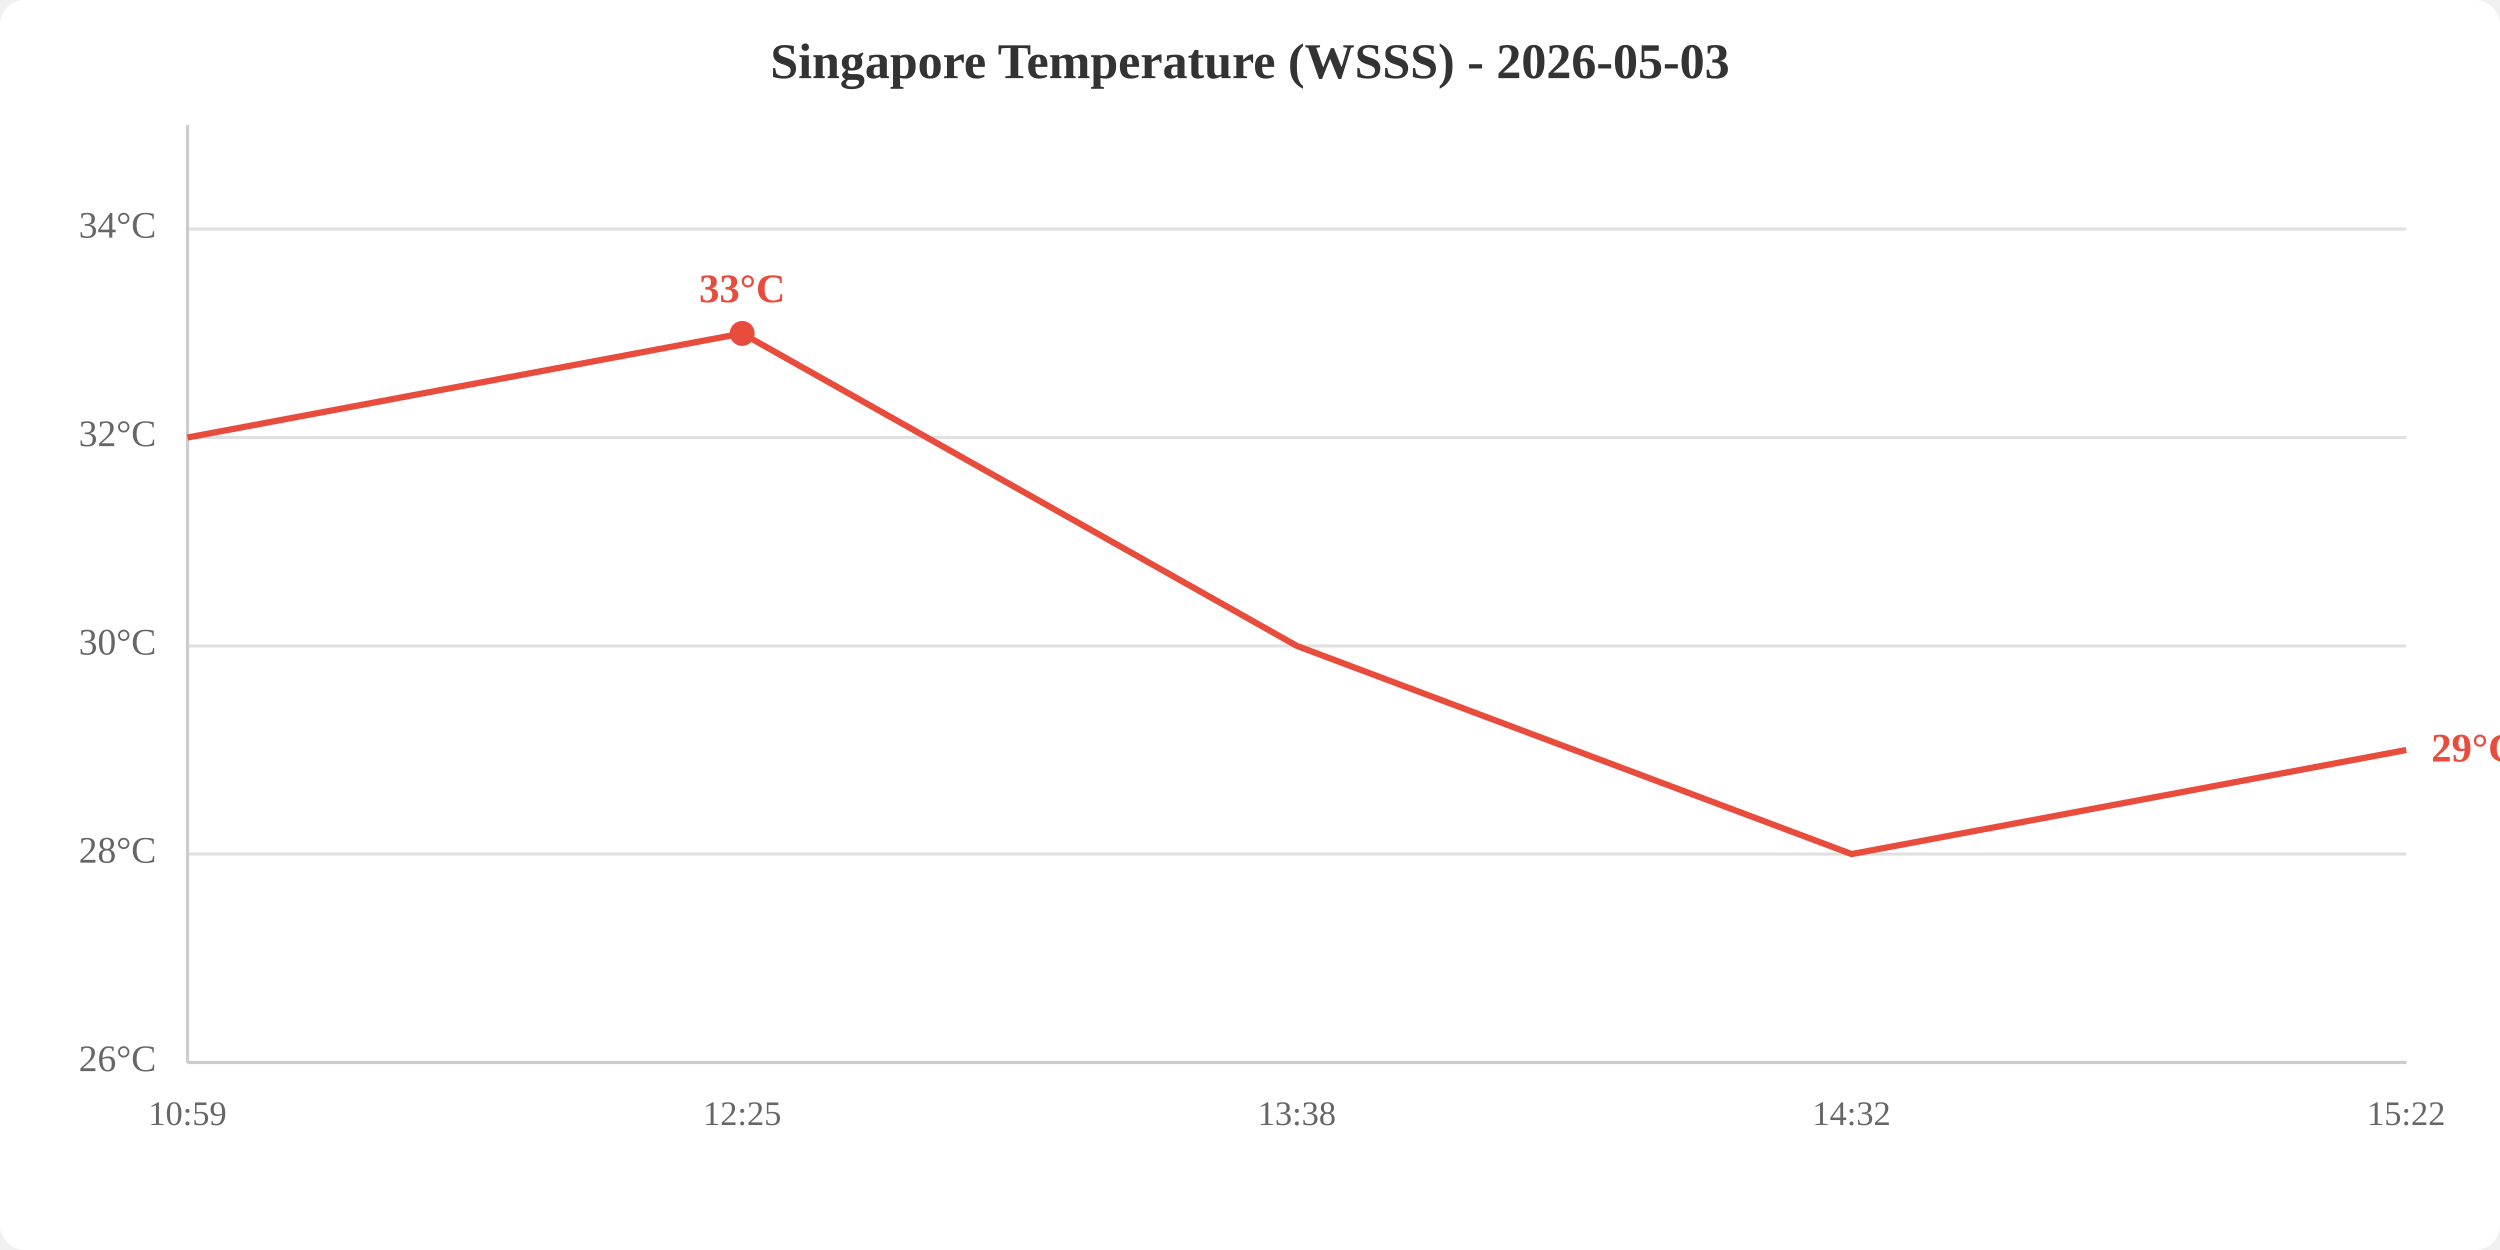
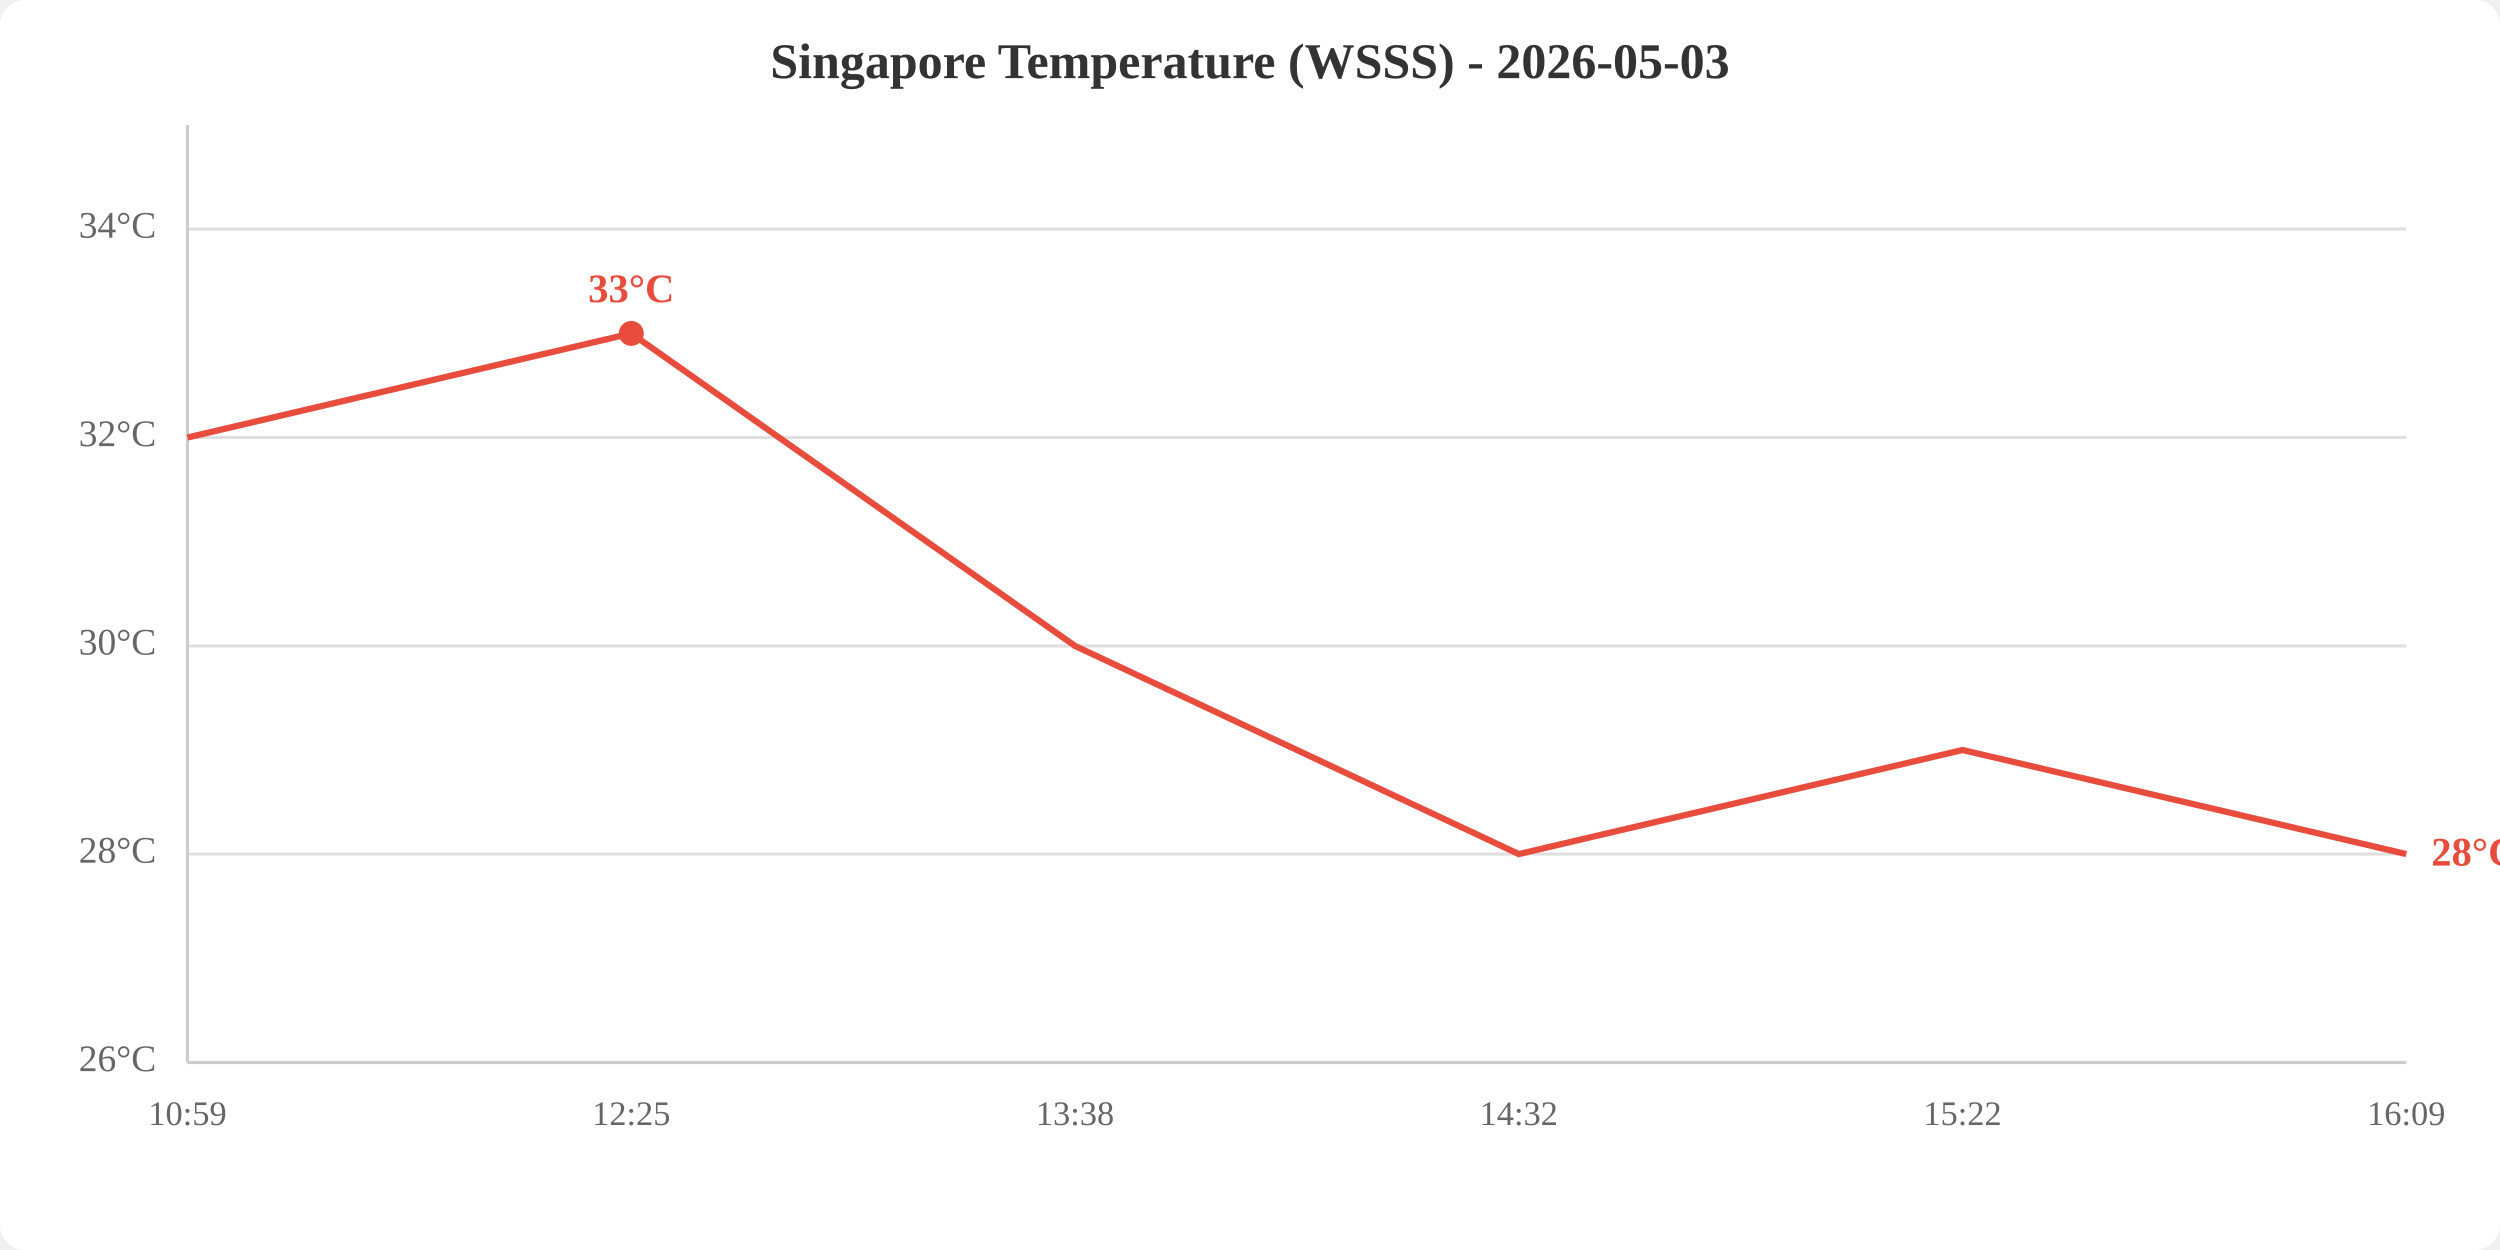
<svg xmlns="http://www.w3.org/2000/svg" viewBox="0 0 800 400" width="800" height="400">
  <rect width="800" height="400" fill="white" rx="8" />
  <text x="400.0" y="25" text-anchor="middle" font-size="16" font-weight="bold" fill="#333">Singapore Temperature (WSSS) - 2026-05-03</text>
  <line x1="60" y1="340.0" x2="770" y2="340.0" stroke="#e0e0e0" stroke-width="1" />
  <line x1="60" y1="273.3" x2="770" y2="273.3" stroke="#e0e0e0" stroke-width="1" />
  <line x1="60" y1="206.7" x2="770" y2="206.7" stroke="#e0e0e0" stroke-width="1" />
  <line x1="60" y1="140.0" x2="770" y2="140.0" stroke="#e0e0e0" stroke-width="1" />
  <line x1="60" y1="73.3" x2="770" y2="73.3" stroke="#e0e0e0" stroke-width="1" />
  <text x="50" y="340.0" text-anchor="end" dominant-baseline="middle" fill="#666" font-size="12">26°C</text>
  <text x="50" y="273.3" text-anchor="end" dominant-baseline="middle" fill="#666" font-size="12">28°C</text>
  <text x="50" y="206.7" text-anchor="end" dominant-baseline="middle" fill="#666" font-size="12">30°C</text>
  <text x="50" y="140.0" text-anchor="end" dominant-baseline="middle" fill="#666" font-size="12">32°C</text>
  <text x="50" y="73.3" text-anchor="end" dominant-baseline="middle" fill="#666" font-size="12">34°C</text>
  <text x="60.0" y="360" text-anchor="middle" fill="#666" font-size="11">10:59</text>
-   <text x="237.5" y="360" text-anchor="middle" fill="#666" font-size="11">12:25</text>
-   <text x="415.0" y="360" text-anchor="middle" fill="#666" font-size="11">13:38</text>
-   <text x="592.5" y="360" text-anchor="middle" fill="#666" font-size="11">14:32</text>
-   <text x="770.0" y="360" text-anchor="middle" fill="#666" font-size="11">15:22</text>
+   <text x="202.0" y="360" text-anchor="middle" fill="#666" font-size="11">12:25</text>
+   <text x="344.0" y="360" text-anchor="middle" fill="#666" font-size="11">13:38</text>
+   <text x="486.0" y="360" text-anchor="middle" fill="#666" font-size="11">14:32</text>
+   <text x="628.0" y="360" text-anchor="middle" fill="#666" font-size="11">15:22</text>
+   <text x="770.0" y="360" text-anchor="middle" fill="#666" font-size="11">16:09</text>
  <line x1="60" y1="40" x2="60" y2="340" stroke="#ccc" stroke-width="1" />
  <line x1="60" y1="340" x2="770" y2="340" stroke="#ccc" stroke-width="1" />
-   <polyline points="60.0,140.0 237.5,106.7 415.0,206.7 592.5,273.3 770.0,240.0" fill="none" stroke="#e74c3c" stroke-width="2" />
-   <circle cx="237.5" cy="106.7" r="4" fill="#e74c3c" />
-   <text x="237.5" y="96.7" text-anchor="middle" fill="#e74c3c" font-size="13" font-weight="bold">33°C</text>
-   <text x="778.0" y="240.0" fill="#e74c3c" font-size="13" font-weight="bold" dominant-baseline="middle">29°C</text>
+   <polyline points="60.0,140.0 202.0,106.7 344.0,206.7 486.0,273.3 628.0,240.0 770.0,273.3" fill="none" stroke="#e74c3c" stroke-width="2" />
+   <circle cx="202.0" cy="106.7" r="4" fill="#e74c3c" />
+   <text x="202.0" y="96.7" text-anchor="middle" fill="#e74c3c" font-size="13" font-weight="bold">33°C</text>
+   <text x="778.0" y="273.3" fill="#e74c3c" font-size="13" font-weight="bold" dominant-baseline="middle">28°C</text>
</svg>
